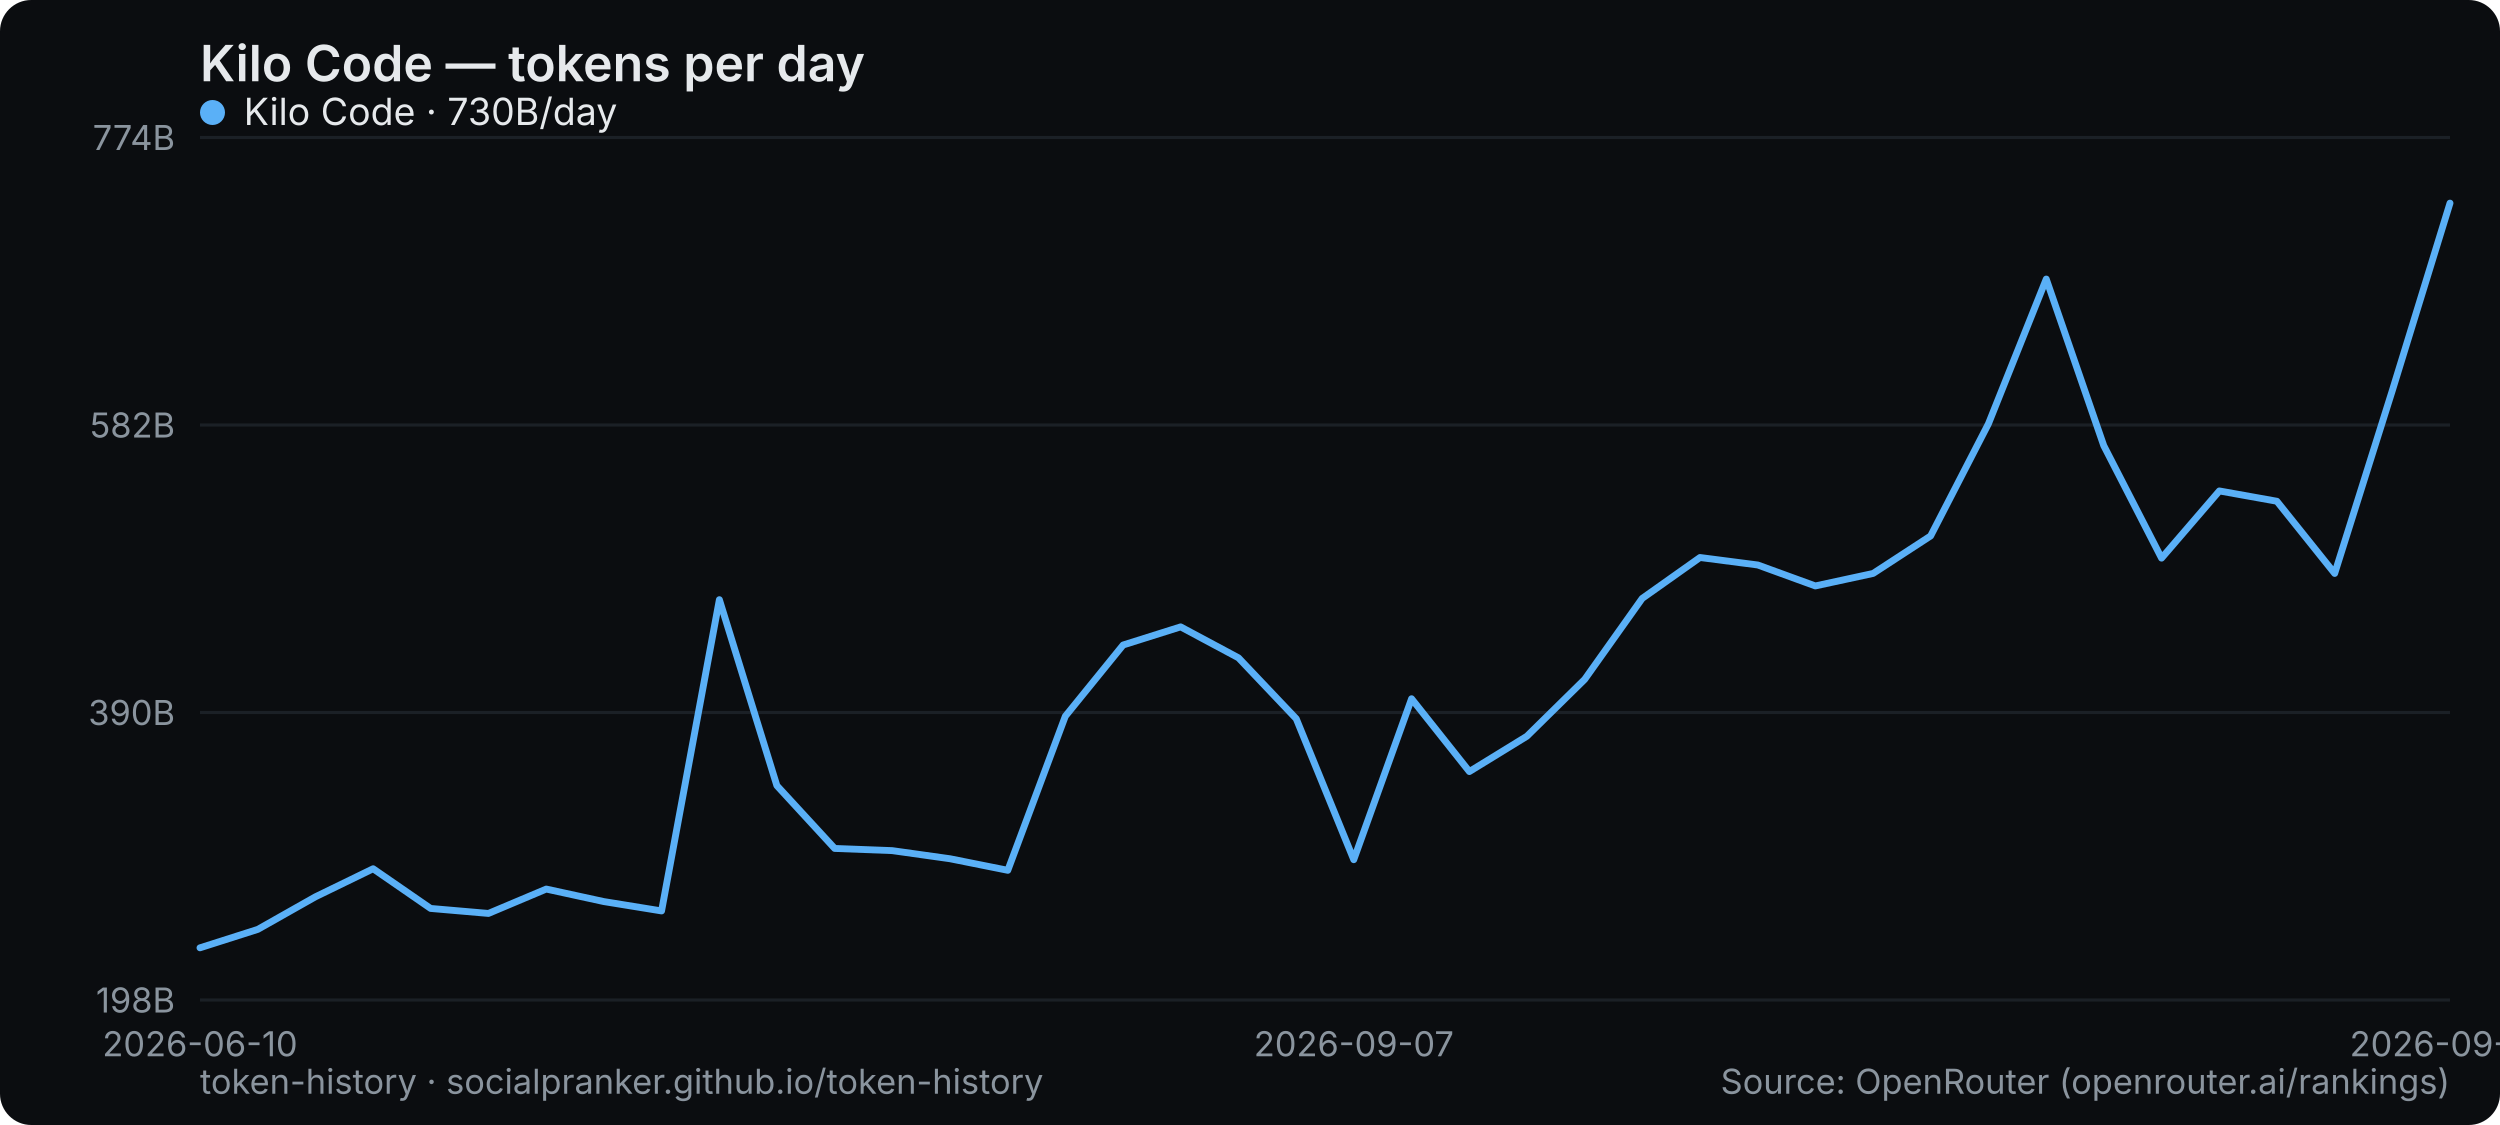
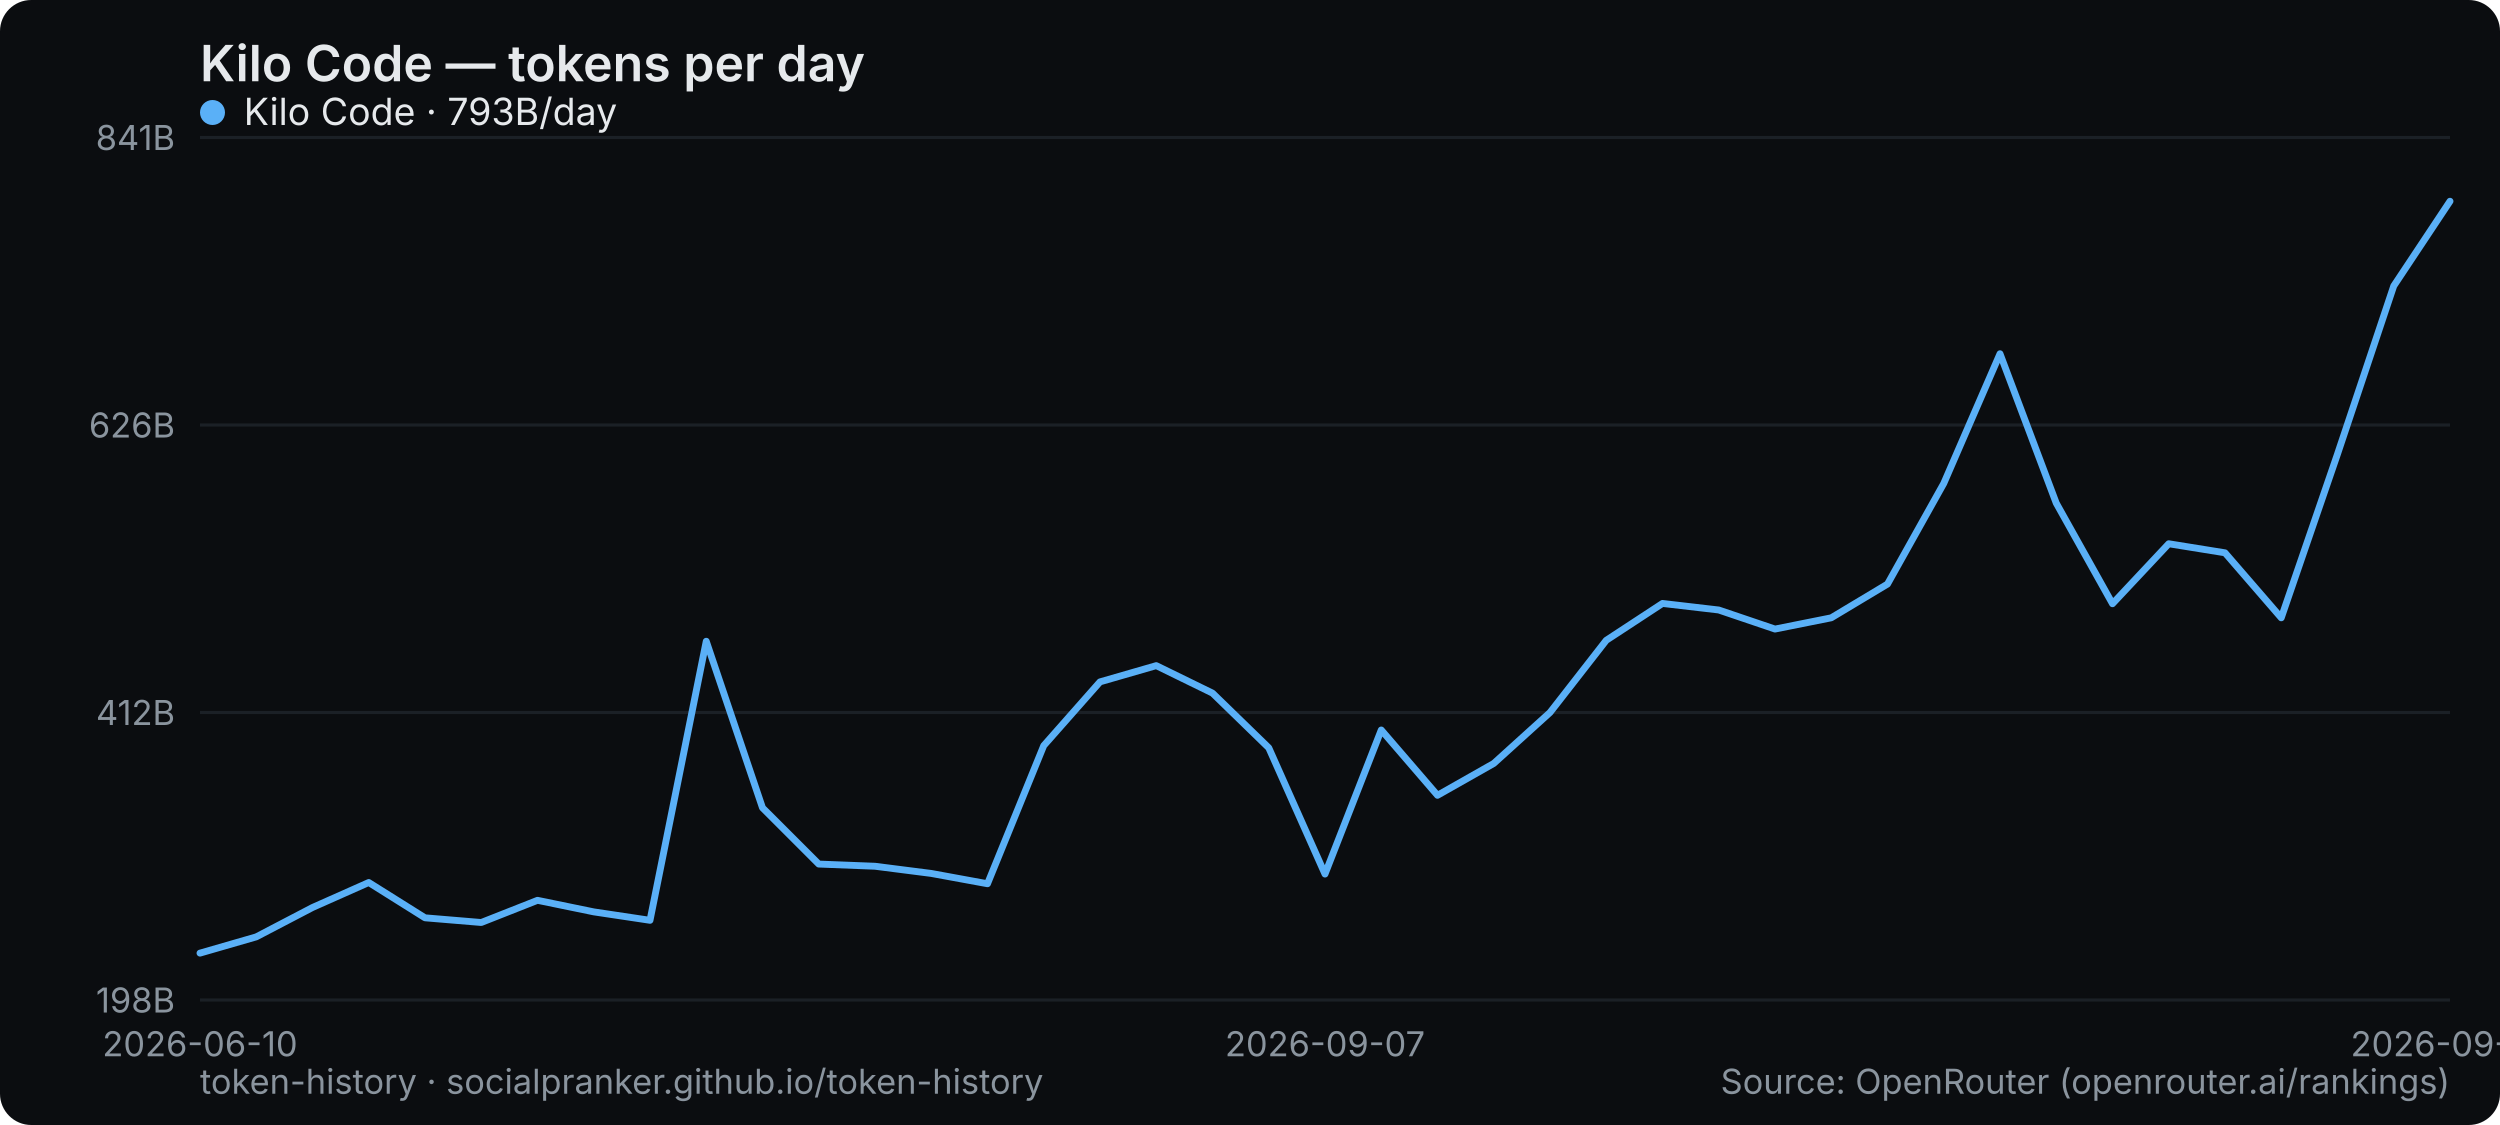
<svg xmlns="http://www.w3.org/2000/svg" width="800" height="360" viewBox="0 0 800 360" role="img" aria-label="Kilo Code — tokens per day">
  <rect width="800" height="360" rx="10" fill="#0b0d10" />
  <text x="64" y="26" font-family="system-ui,-apple-system,Segoe UI,sans-serif" font-size="16" font-weight="600" fill="#e6e9ec">Kilo Code — tokens per day</text>
  <line x1="64" y1="320" x2="784" y2="320" stroke="#1b2026" stroke-width="1" />
  <text x="56" y="324" text-anchor="end" font-family="system-ui,-apple-system,Segoe UI,sans-serif" font-size="11" fill="#8a949e">198B</text>
  <line x1="64" y1="228" x2="784" y2="228" stroke="#1b2026" stroke-width="1" />
-   <text x="56" y="232" text-anchor="end" font-family="system-ui,-apple-system,Segoe UI,sans-serif" font-size="11" fill="#8a949e">390B</text>
+   <text x="56" y="232" text-anchor="end" font-family="system-ui,-apple-system,Segoe UI,sans-serif" font-size="11" fill="#8a949e">412B</text>
  <line x1="64" y1="136" x2="784" y2="136" stroke="#1b2026" stroke-width="1" />
-   <text x="56" y="140" text-anchor="end" font-family="system-ui,-apple-system,Segoe UI,sans-serif" font-size="11" fill="#8a949e">582B</text>
+   <text x="56" y="140" text-anchor="end" font-family="system-ui,-apple-system,Segoe UI,sans-serif" font-size="11" fill="#8a949e">626B</text>
  <line x1="64" y1="44" x2="784" y2="44" stroke="#1b2026" stroke-width="1" />
-   <text x="56" y="48" text-anchor="end" font-family="system-ui,-apple-system,Segoe UI,sans-serif" font-size="11" fill="#8a949e">774B</text>
+   <text x="56" y="48" text-anchor="end" font-family="system-ui,-apple-system,Segoe UI,sans-serif" font-size="11" fill="#8a949e">841B</text>
  <text x="64" y="338" text-anchor="middle" font-family="system-ui,-apple-system,Segoe UI,sans-serif" font-size="11" fill="#8a949e">2026-06-10</text>
-   <text x="433.231" y="338" text-anchor="middle" font-family="system-ui,-apple-system,Segoe UI,sans-serif" font-size="11" fill="#8a949e">2026-09-07</text>
-   <text x="784" y="338" text-anchor="middle" font-family="system-ui,-apple-system,Segoe UI,sans-serif" font-size="11" fill="#8a949e">2026-09-26</text>
-   <polyline points="64.0,303.3 82.5,297.4 100.9,287.0 119.4,278.0 137.8,290.7 156.3,292.3 174.8,284.5 193.2,288.5 211.7,291.5 230.2,191.9 248.6,251.4 267.1,271.5 285.5,272.2 304.0,274.8 322.5,278.5 340.9,229.2 359.4,206.4 377.8,200.6 396.3,210.5 414.8,230.0 433.2,275.1 451.7,223.6 470.2,246.9 488.6,235.6 507.1,217.4 525.5,191.5 544.0,178.4 562.5,180.8 580.9,187.5 599.4,183.5 617.8,171.5 636.3,135.6 654.8,89.3 673.2,142.6 691.7,178.6 710.2,157.1 728.6,160.4 747.1,183.5 765.5,125.1 784.0,65.0" fill="none" stroke="#5ab0f7" stroke-width="2.2" stroke-linejoin="round" stroke-linecap="round" />
+   <text x="424" y="338" text-anchor="middle" font-family="system-ui,-apple-system,Segoe UI,sans-serif" font-size="11" fill="#8a949e">2026-09-07</text>
+   <text x="784" y="338" text-anchor="middle" font-family="system-ui,-apple-system,Segoe UI,sans-serif" font-size="11" fill="#8a949e">2026-09-27</text>
+   <polyline points="64.0,305.0 82.0,299.8 100.0,290.4 118.0,282.4 136.0,293.7 154.0,295.2 172.0,288.1 190.0,291.8 208.0,294.5 226.0,205.2 244.0,258.5 262.0,276.5 280.0,277.2 298.0,279.5 316.0,282.8 334.0,238.6 352.0,218.2 370.0,213.0 388.0,221.8 406.0,239.3 424.0,279.7 442.0,233.6 460.0,254.5 478.0,244.3 496.0,228.0 514.0,204.9 532.0,193.1 550.0,195.2 568.0,201.3 586.0,197.7 604.0,186.9 622.0,154.7 640.0,113.2 658.0,161.0 676.0,193.2 694.0,174.0 712.0,176.9 730.0,197.7 748.0,145.3 766.0,91.5 784.0,64.4" fill="none" stroke="#5ab0f7" stroke-width="2.2" stroke-linejoin="round" stroke-linecap="round" />
  <g font-family="system-ui,-apple-system,Segoe UI,sans-serif" font-size="12">
    <circle cx="68" cy="36" r="4" fill="#5ab0f7" />
-     <text x="78" y="40" fill="#e6e9ec">Kilo Code · 730B/day</text>
+     <text x="78" y="40" fill="#e6e9ec">Kilo Code · 793B/day</text>
  </g>
  <text x="64" y="350" font-family="system-ui,-apple-system,Segoe UI,sans-serif" font-size="11" fill="#8a949e">token-history · socialpranker.github.io/token-history</text>
  <text x="784" y="350" text-anchor="end" font-family="system-ui,-apple-system,Segoe UI,sans-serif" font-size="11" fill="#8a949e">Source: OpenRouter (openrouter.ai/rankings)</text>
</svg>
